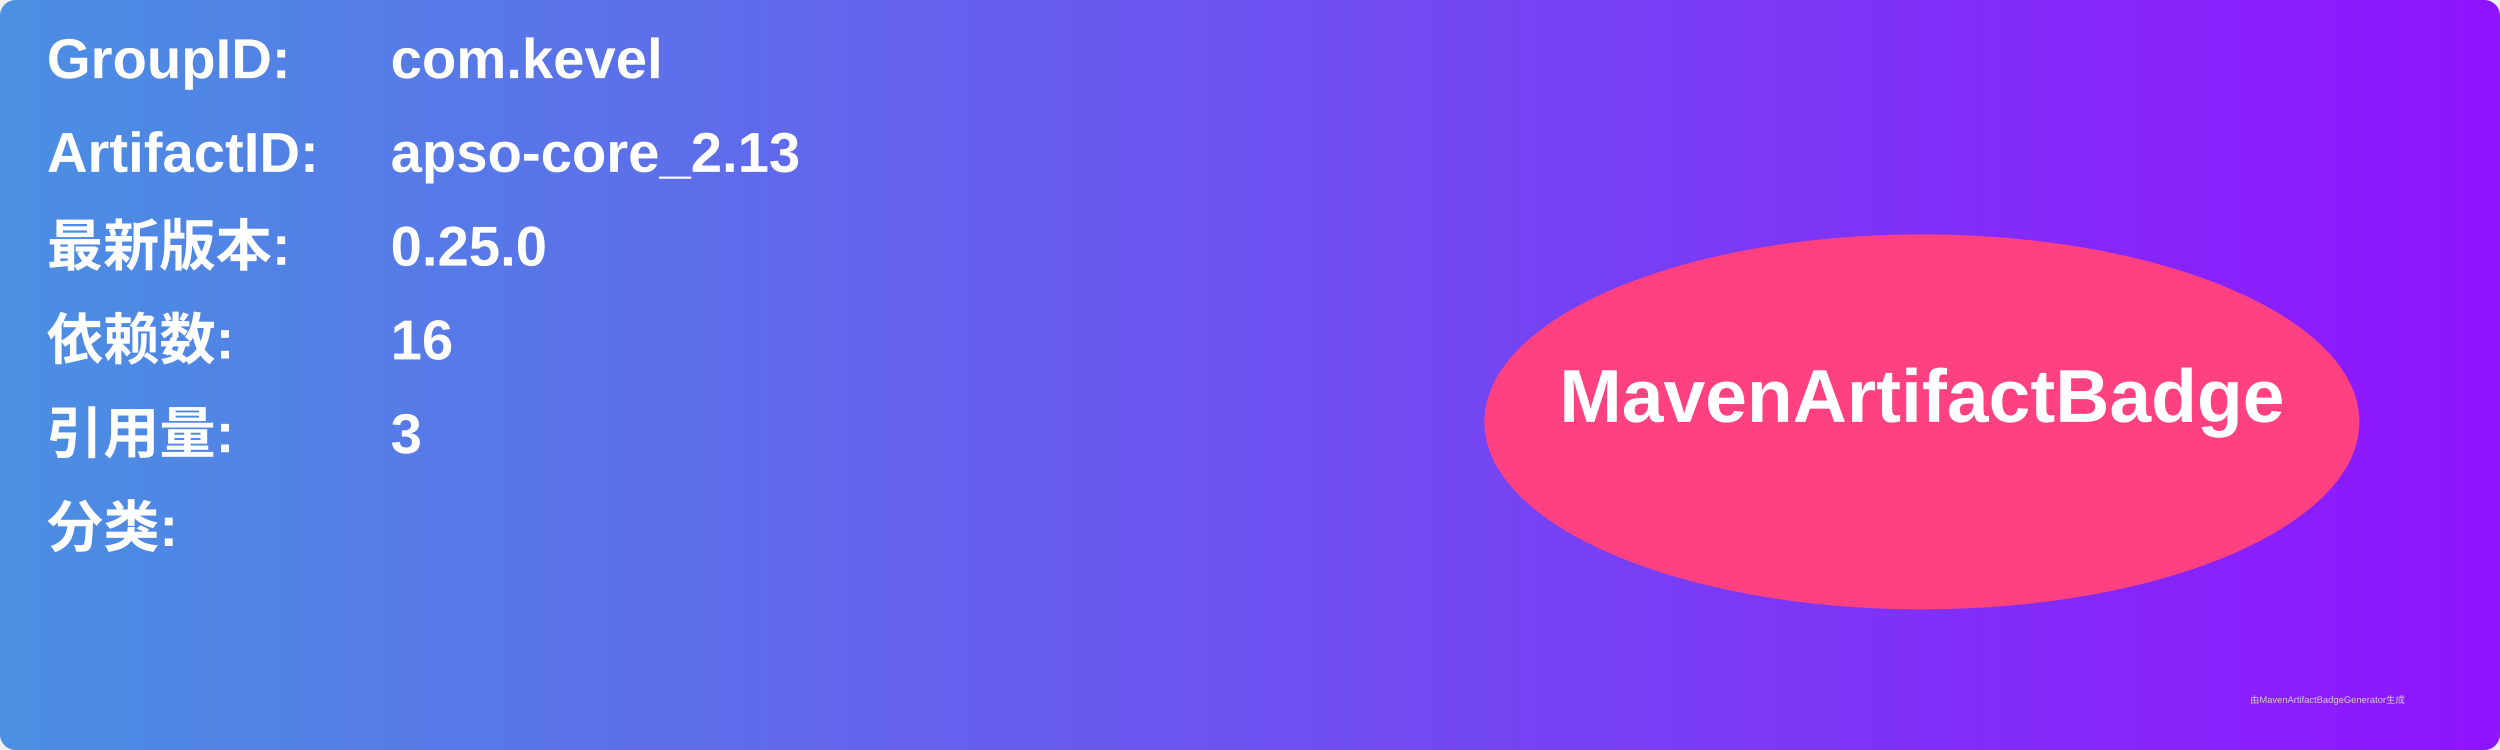
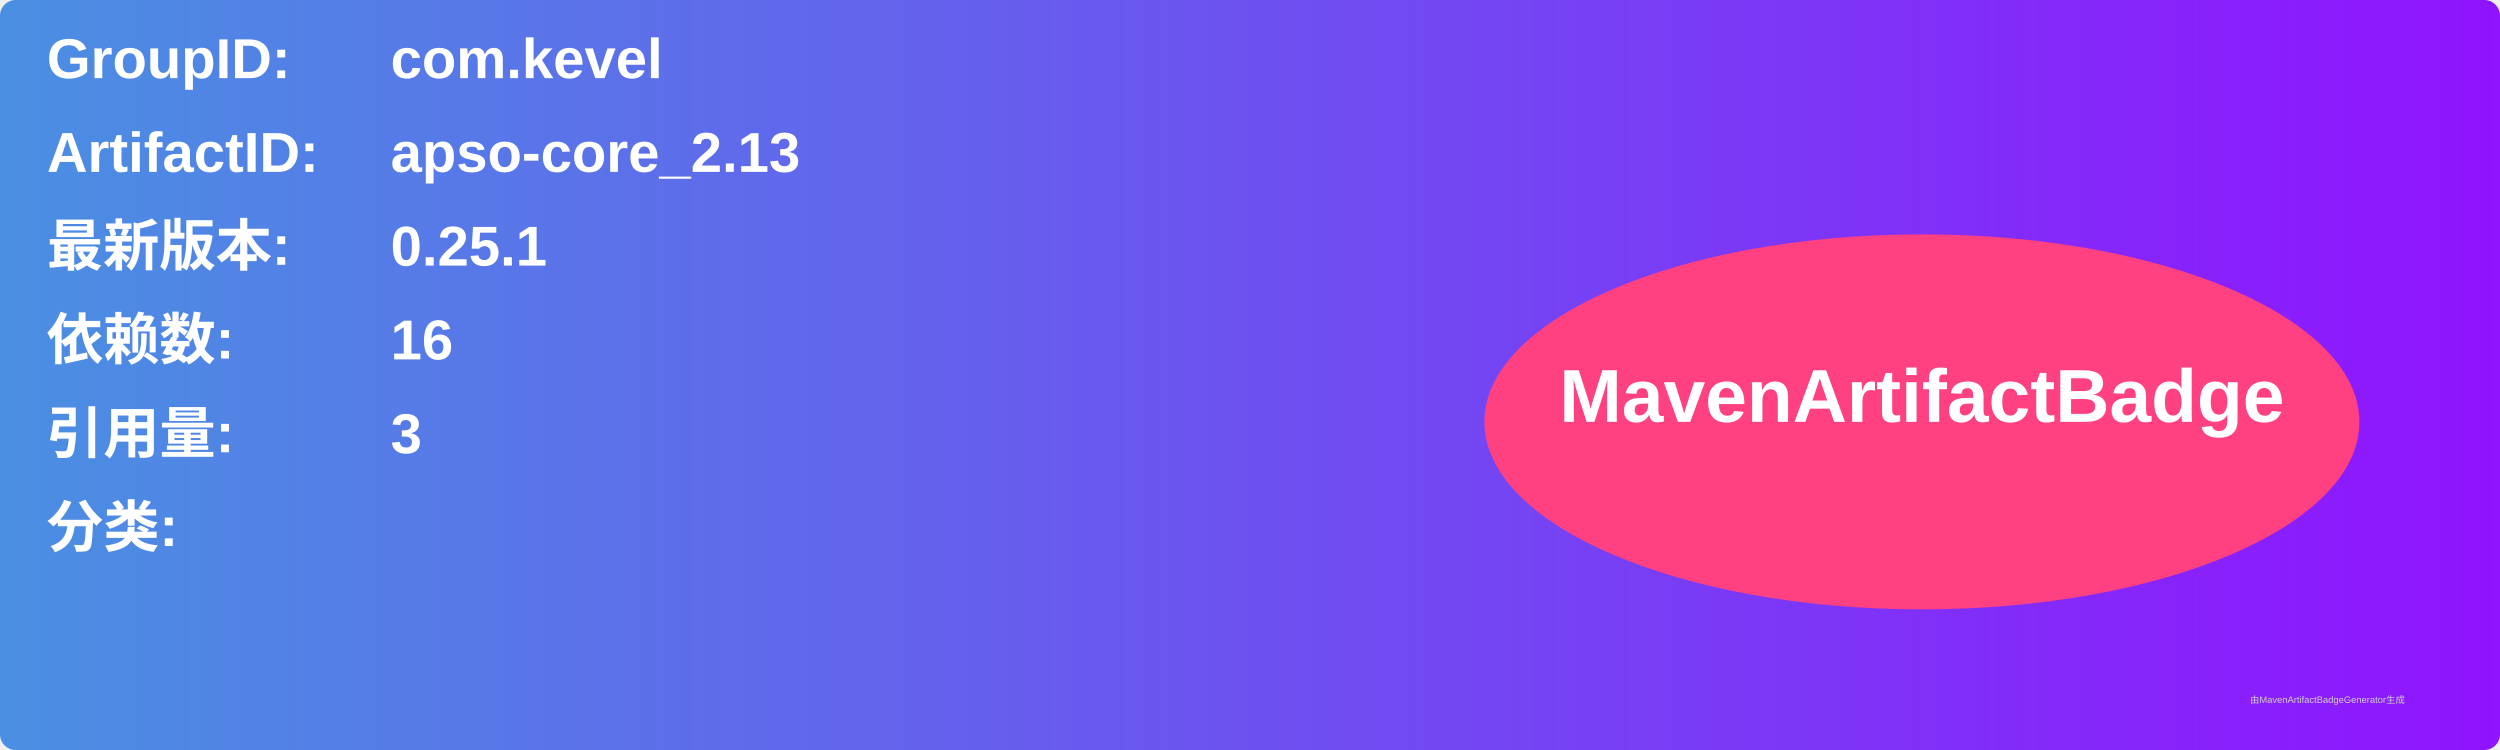
<svg xmlns="http://www.w3.org/2000/svg" width="800" height="240" viewBox="0 0 800 240">
  <linearGradient id="grad" x1="0%" y1="0%" x2="100%" y2="0%">
    <stop offset="0%" stop-color="#4a90e2" />
    <stop offset="100%" stop-color="#9013fe" />
  </linearGradient>
  <rect width="100%" height="100%" rx="5" ry="5" fill="url(#grad)" />
  <g transform="translate(15, 15)">
    <text x="0" y="10" font-family="Arial" font-size="18" fill="white" font-weight="bold" width="260">GroupID:</text>
    <text x="110" y="10" font-family="Arial" font-size="18" fill="white" font-weight="bold" width="460">com.kevel</text>
    <text x="0" y="40" font-family="Arial" font-size="18" fill="white" font-weight="bold" width="260">ArtifactID:</text>
    <text x="110" y="40" font-family="Arial" font-size="18" fill="white" font-weight="bold" width="460">apso-core_2.13</text>
    <text x="0" y="70" font-family="Arial" font-size="18" fill="white" font-weight="bold">最新版本:</text>
    <text x="110" y="70" font-family="Arial" font-size="18" fill="white" font-weight="bold">
-       <tspan font-weight="bold">0.25.0</tspan>
+       <tspan font-weight="bold">0.25.1</tspan>
    </text>
    <text x="0" y="100" font-family="Arial" font-size="18" fill="white" font-weight="bold">依赖数: </text>
    <text x="110" y="100" font-family="Arial" font-size="18" fill="white">
      <tspan font-weight="bold">16</tspan>
    </text>
    <text x="0" y="130" font-family="Arial" font-size="18" fill="white" font-weight="bold">引用量: </text>
    <text x="110" y="130" font-family="Arial" font-size="18" fill="white">
      <tspan font-weight="bold">3</tspan>
    </text>
    <text x="0" y="160" font-family="Arial" font-size="18" fill="white" font-weight="bold">分类:</text>
    <text x="10" y="190" font-family="Arial" font-size="10" fill="white">
      <tspan font-weight="bold" />
    </text>
    <ellipse cx="600" cy="120" rx="140" ry="60" fill="#ff4081" />
    <text x="600" y="120" text-anchor="middle" font-family="Arial" font-size="24" fill="white" font-weight="bold">MavenArtifactBadge</text>
  </g>
  <text x="720" y="225" font-family="Arial" font-size="3" fill="#d0d0d0">由MavenArtifactBadgeGenerator生成</text>
</svg>
